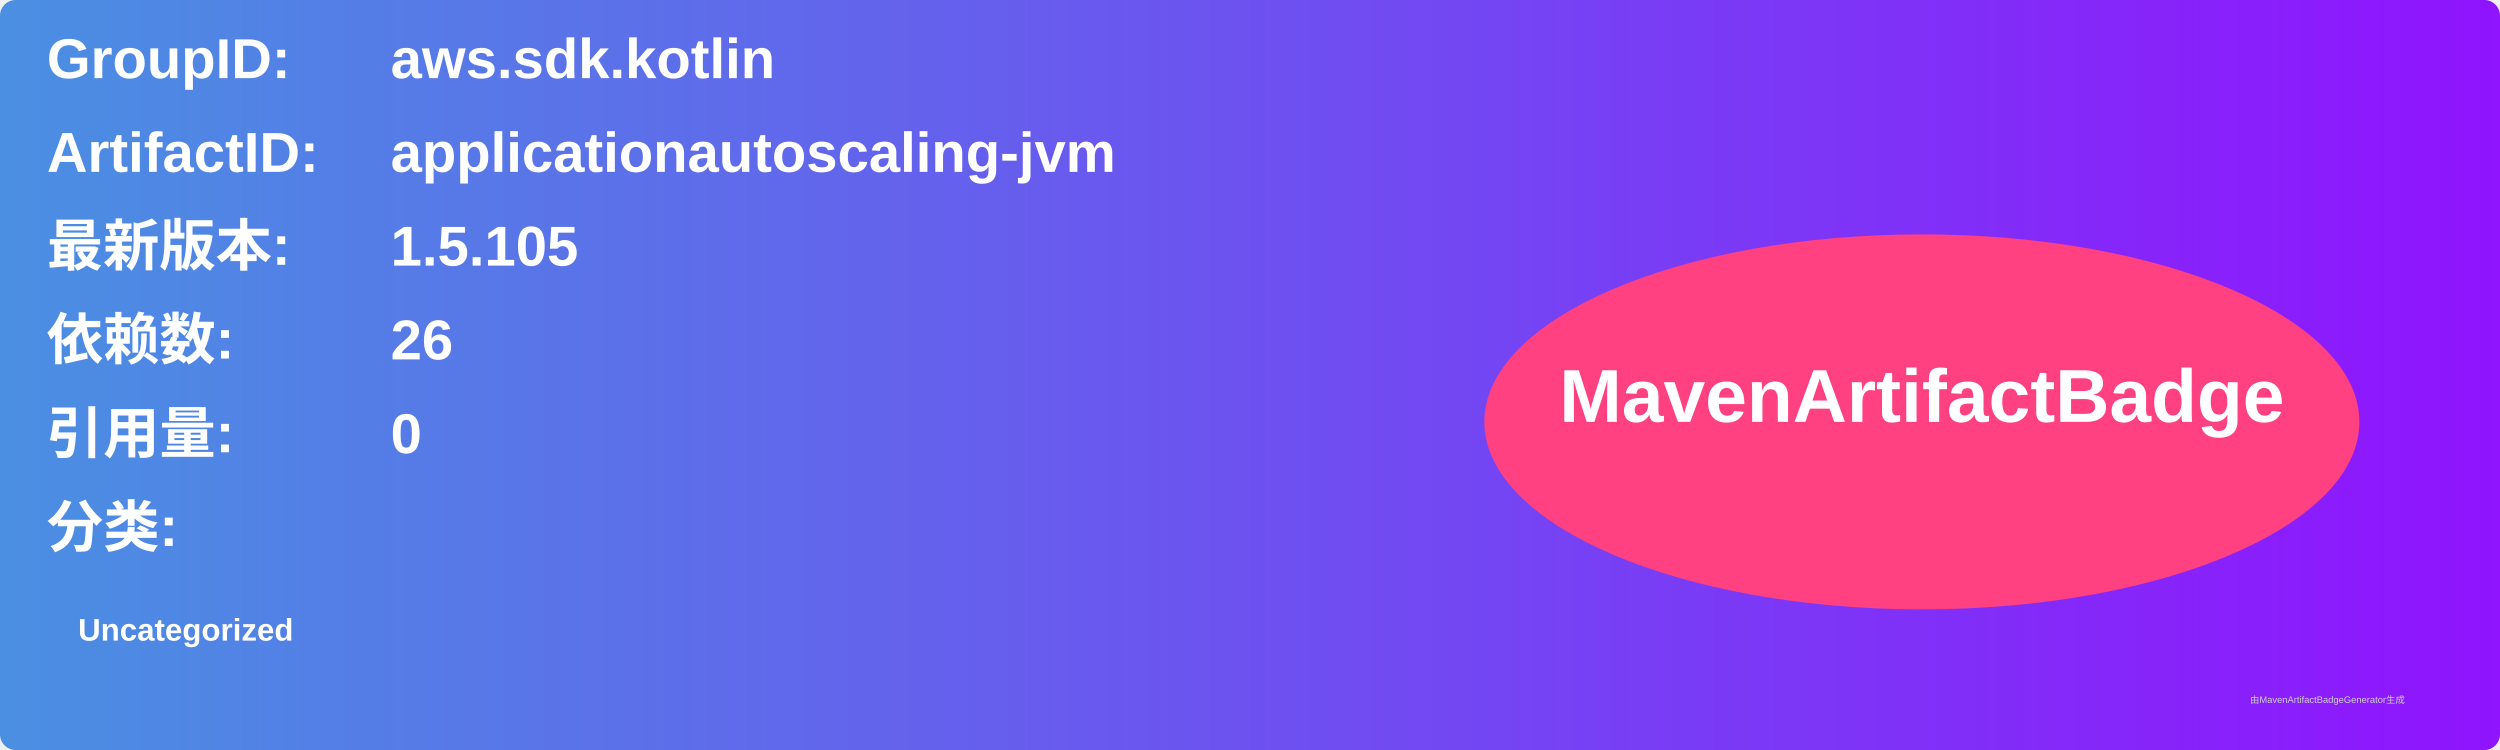
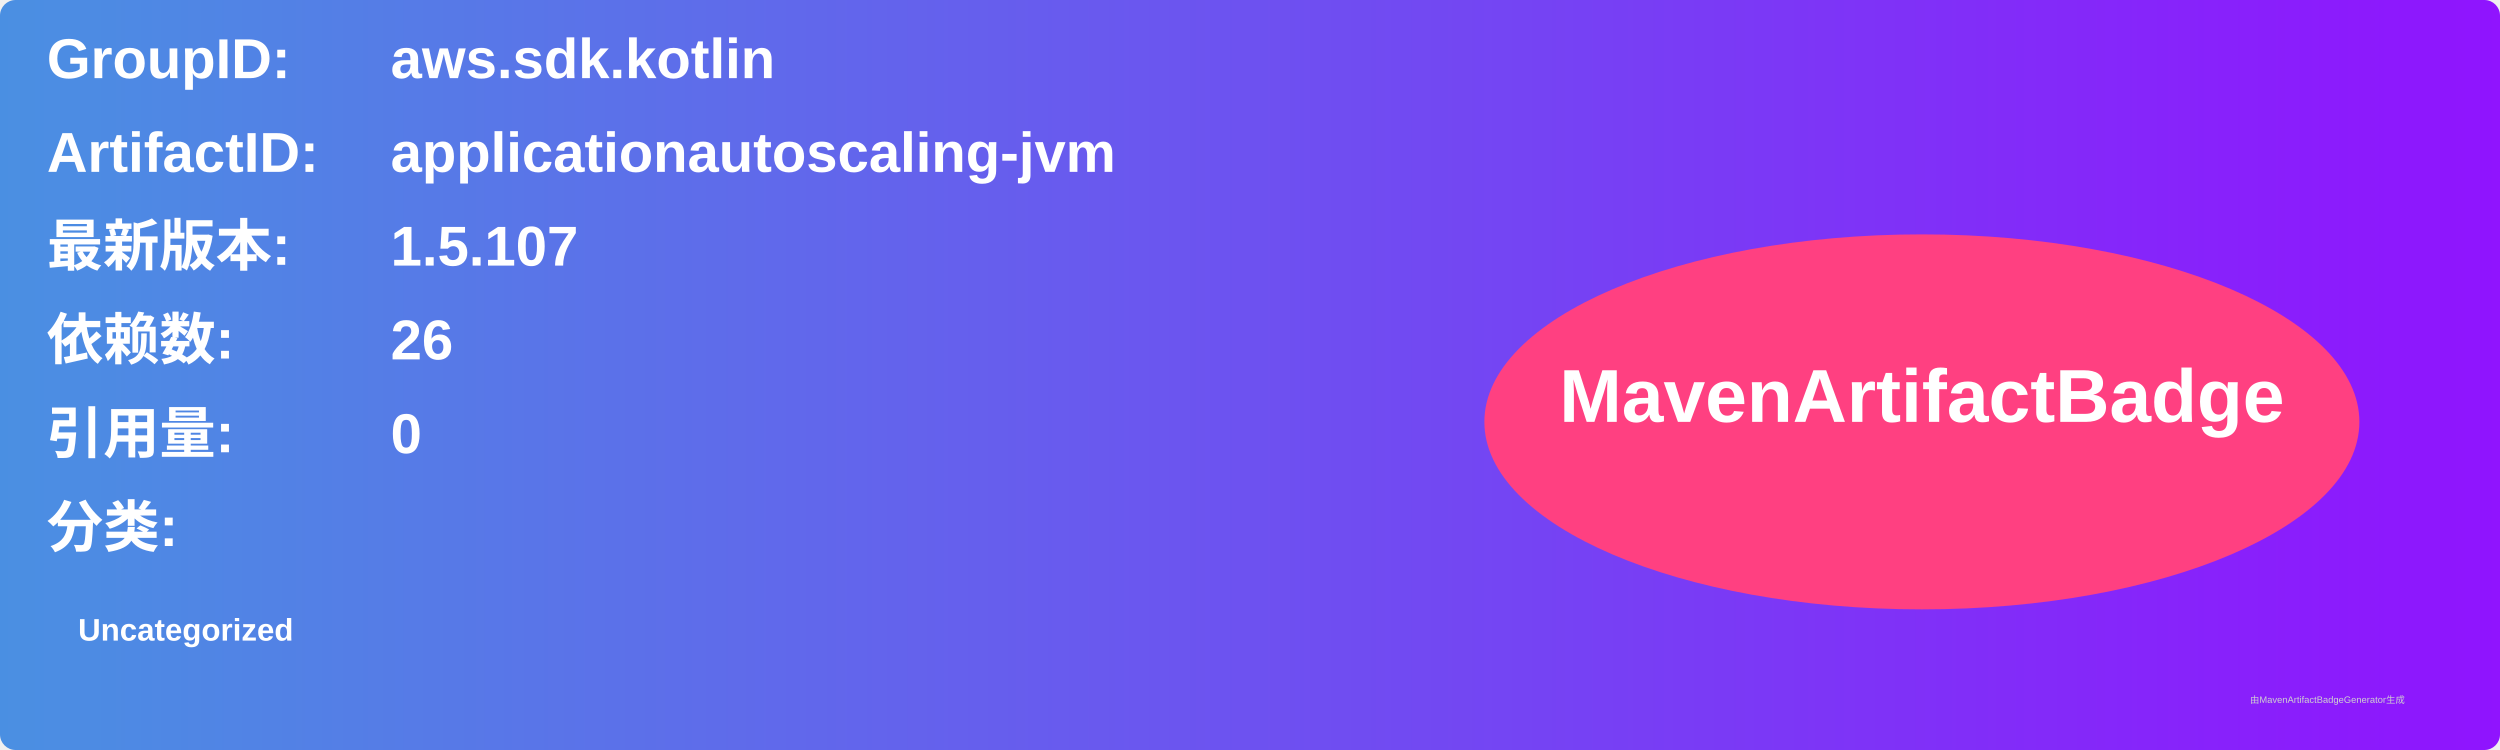
<svg xmlns="http://www.w3.org/2000/svg" width="800" height="240" viewBox="0 0 800 240">
  <linearGradient id="grad" x1="0%" y1="0%" x2="100%" y2="0%">
    <stop offset="0%" stop-color="#4a90e2" />
    <stop offset="100%" stop-color="#9013fe" />
  </linearGradient>
  <rect width="100%" height="100%" rx="5" ry="5" fill="url(#grad)" />
  <g transform="translate(15, 15)">
    <text x="0" y="10" font-family="Arial" font-size="18" fill="white" font-weight="bold" width="260">GroupID:</text>
    <text x="110" y="10" font-family="Arial" font-size="18" fill="white" font-weight="bold" width="460">aws.sdk.kotlin</text>
    <text x="0" y="40" font-family="Arial" font-size="18" fill="white" font-weight="bold" width="260">ArtifactID:</text>
    <text x="110" y="40" font-family="Arial" font-size="18" fill="white" font-weight="bold" width="460">applicationautoscaling-jvm</text>
    <text x="0" y="70" font-family="Arial" font-size="18" fill="white" font-weight="bold">最新版本:</text>
    <text x="110" y="70" font-family="Arial" font-size="18" fill="white" font-weight="bold">
-       <tspan font-weight="bold">1.5.105</tspan>
+       <tspan font-weight="bold">1.5.107</tspan>
    </text>
    <text x="0" y="100" font-family="Arial" font-size="18" fill="white" font-weight="bold">依赖数: </text>
    <text x="110" y="100" font-family="Arial" font-size="18" fill="white">
      <tspan font-weight="bold">26</tspan>
    </text>
    <text x="0" y="130" font-family="Arial" font-size="18" fill="white" font-weight="bold">引用量: </text>
    <text x="110" y="130" font-family="Arial" font-size="18" fill="white">
      <tspan font-weight="bold">0</tspan>
    </text>
    <text x="0" y="160" font-family="Arial" font-size="18" fill="white" font-weight="bold">分类:</text>
    <text x="10" y="190" font-family="Arial" font-size="10" fill="white">
      <tspan font-weight="bold">Uncategorized</tspan>
    </text>
    <ellipse cx="600" cy="120" rx="140" ry="60" fill="#ff4081" />
    <text x="600" y="120" text-anchor="middle" font-family="Arial" font-size="24" fill="white" font-weight="bold">MavenArtifactBadge</text>
  </g>
  <text x="720" y="225" font-family="Arial" font-size="3" fill="#d0d0d0">由MavenArtifactBadgeGenerator生成</text>
</svg>
